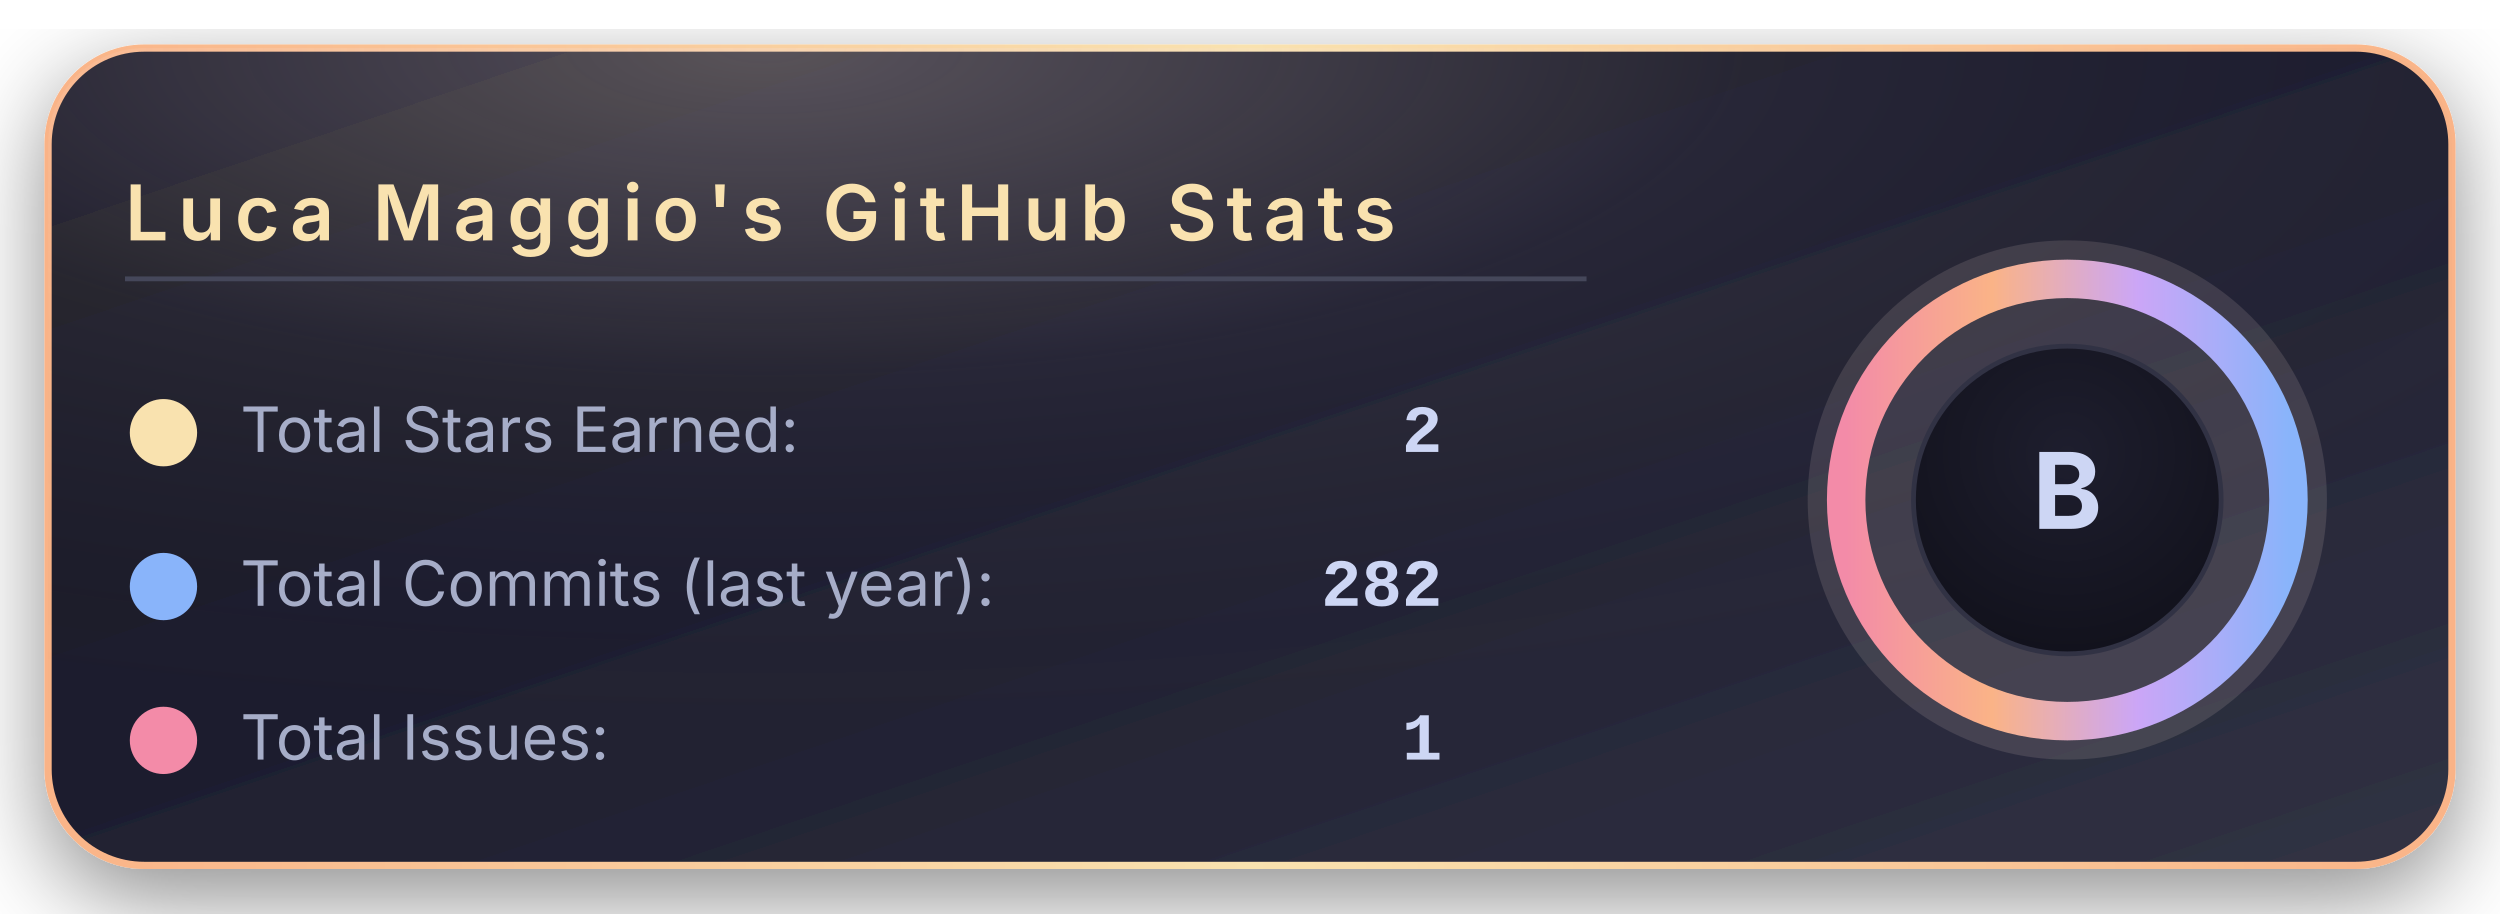
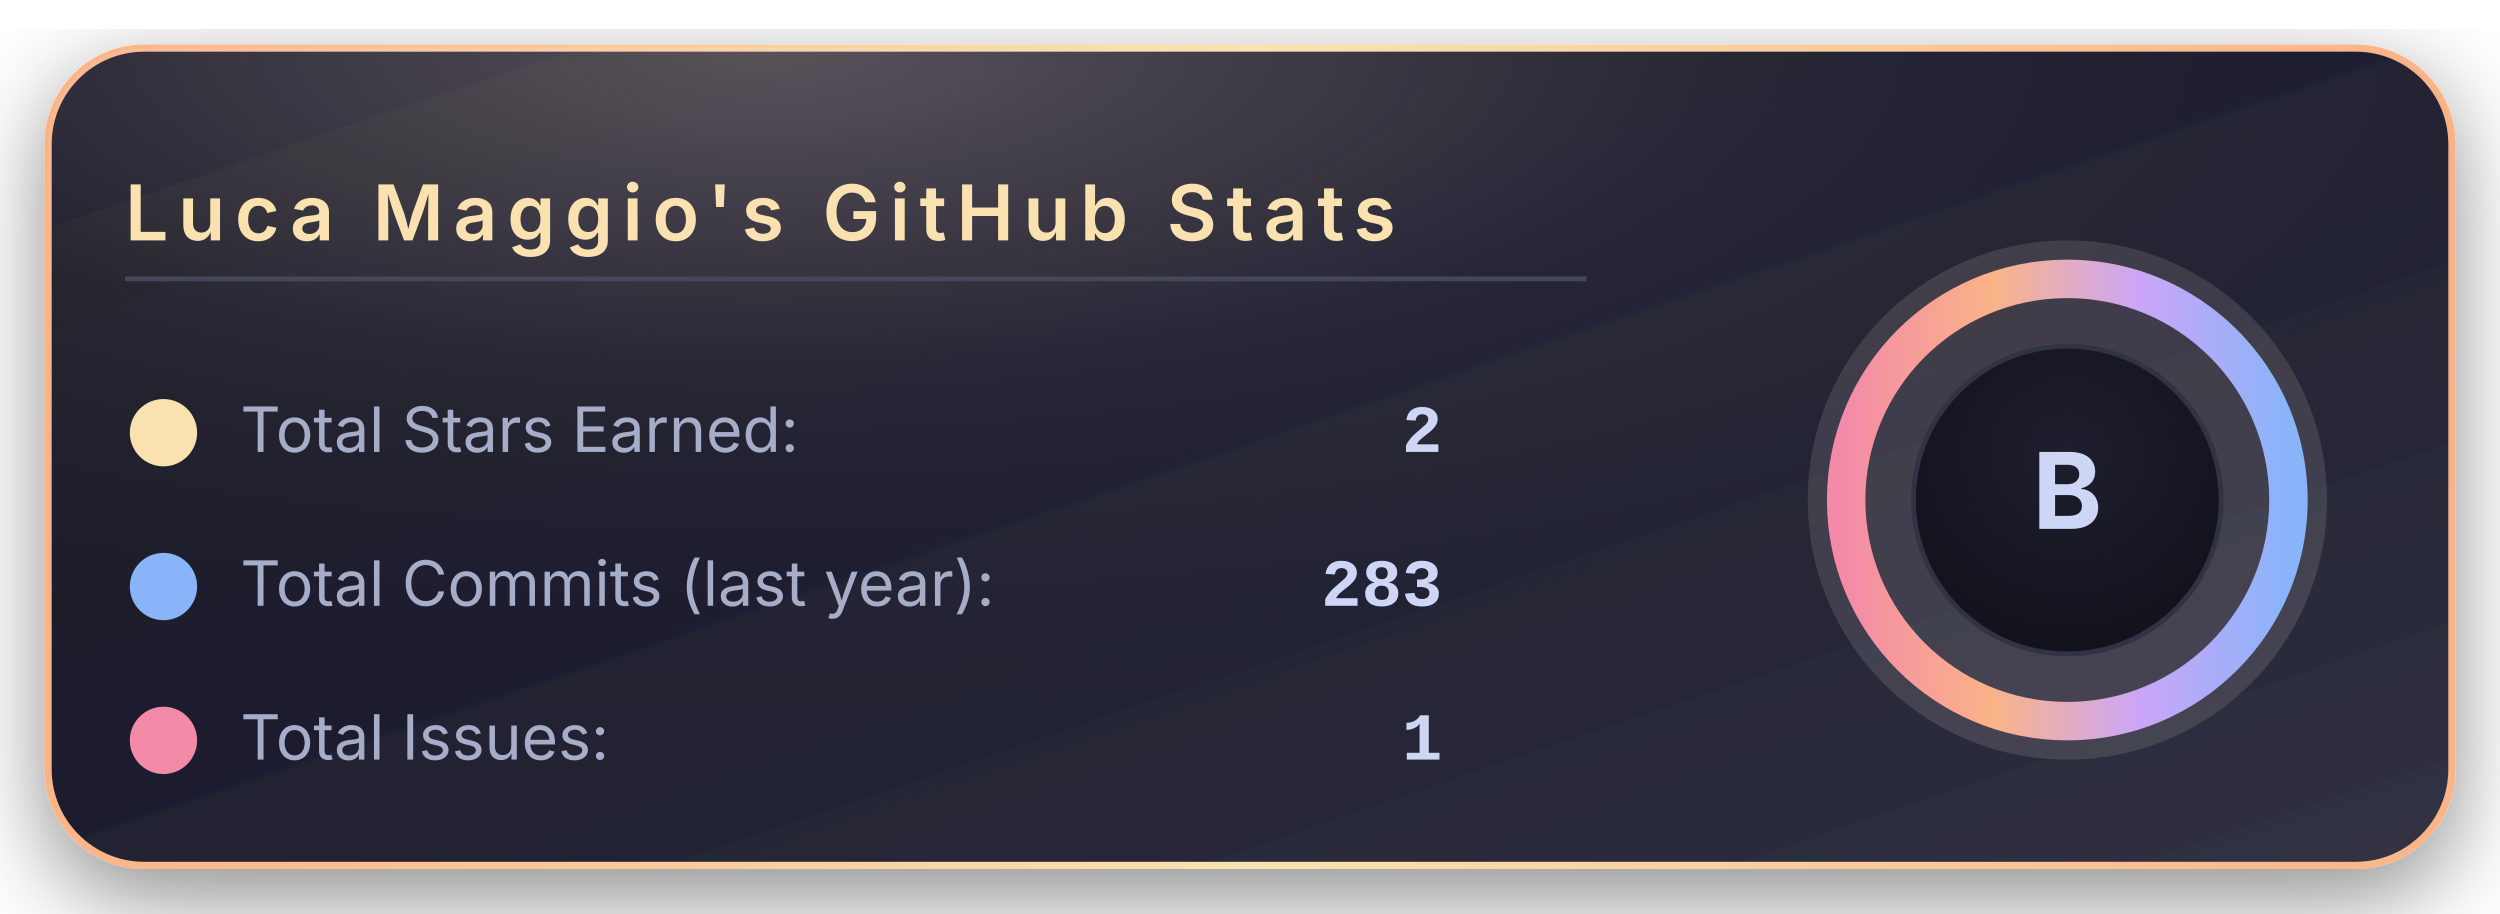
<svg xmlns="http://www.w3.org/2000/svg" width="520" height="190" viewBox="0 0 520 190">
  <defs>
    <linearGradient id="bgGradient" x1="0%" y1="0%" x2="100%" y2="100%">
      <stop offset="0%" stop-color="#181825" />
      <stop offset="45%" stop-color="#1e1e2e" />
      <stop offset="100%" stop-color="#313244" />
    </linearGradient>
    <linearGradient id="borderGradient" x1="0%" y1="0%" x2="100%" y2="0%">
      <stop offset="0%" stop-color="#fab387" />
      <stop offset="50%" stop-color="#f9e2af" />
      <stop offset="100%" stop-color="#fab387" />
    </linearGradient>
    <filter id="softShadow" x="-30%" y="-30%" width="160%" height="160%">
      <feDropShadow dx="0" dy="6" stdDeviation="10" flood-color="#000000" flood-opacity="0.45" />
    </filter>
    <radialGradient id="coffeeGlow" cx="30%" cy="0%" r="90%">
      <stop offset="0%" stop-color="#f5e0dc" stop-opacity="0.28" />
      <stop offset="45%" stop-color="#f5e0dc" stop-opacity="0.05" />
      <stop offset="100%" stop-color="#000000" stop-opacity="0" />
    </radialGradient>
    <radialGradient id="innerCircle" cx="50%" cy="35%" r="70%">
      <stop offset="0%" stop-color="#1e1e2e" />
      <stop offset="100%" stop-color="#11111b" />
    </radialGradient>
    <linearGradient id="ringGradient" x1="0%" y1="0%" x2="100%" y2="0%">
      <stop offset="0%" stop-color="#f38ba8" />
      <stop offset="33%" stop-color="#fab387" />
      <stop offset="66%" stop-color="#cba6f7" />
      <stop offset="100%" stop-color="#89b4fa" />
    </linearGradient>
  </defs>
  <rect x="10" y="10" rx="20" ry="20" width="500" height="170" fill="url(#bgGradient)" stroke="url(#borderGradient)" stroke-width="1.5" filter="url(#softShadow)" />
  <rect x="10" y="10" rx="20" ry="20" width="500" height="170" fill="url(#coffeeGlow)" />
  <text x="26" y="50" font-family="system-ui, -apple-system, BlinkMacSystemFont, 'Segoe UI', sans-serif" font-size="16" font-weight="600" letter-spacing="2" fill="#f9e2af">
      Luca Maggio's GitHub Stats
    </text>
  <line x1="26" y1="58" x2="330" y2="58" stroke="#45475a" stroke-width="1" />
  <circle cx="34" cy="90" r="7" fill="#f9e2af" />
  <text x="50" y="94" font-family="system-ui, -apple-system, BlinkMacSystemFont, 'Segoe UI', sans-serif" font-size="13" fill="#a6adc8">
      Total Stars Earned:
    </text>
  <text x="300" y="94" text-anchor="end" font-family="ui-monospace, SFMono-Regular, Menlo, Monaco, Consolas, 'Liberation Mono', 'Courier New', monospace" font-size="14" font-weight="600" fill="#cdd6f4">
      2
    </text>
  <circle cx="34" cy="122" r="7" fill="#89b4fa" />
  <text x="50" y="126" font-family="system-ui, -apple-system, BlinkMacSystemFont, 'Segoe UI', sans-serif" font-size="13" fill="#a6adc8">
      Total Commits (last year):
    </text>
  <text x="300" y="126" text-anchor="end" font-family="ui-monospace, SFMono-Regular, Menlo, Monaco, Consolas, 'Liberation Mono', 'Courier New', monospace" font-size="14" font-weight="600" fill="#cdd6f4">
-       282
+       283
    </text>
  <circle cx="34" cy="154" r="7" fill="#f38ba8" />
  <text x="50" y="158" font-family="system-ui, -apple-system, BlinkMacSystemFont, 'Segoe UI', sans-serif" font-size="13" fill="#a6adc8">
      Total Issues:
    </text>
  <text x="300" y="158" text-anchor="end" font-family="ui-monospace, SFMono-Regular, Menlo, Monaco, Consolas, 'Liberation Mono', 'Courier New', monospace" font-size="14" font-weight="600" fill="#cdd6f4">
      1
    </text>
  <g transform="translate(430, 104)">
    <circle cx="0" cy="0" r="54" fill="#f5e0dc" opacity="0.13" />
    <circle cx="0" cy="0" r="46" fill="none" stroke="url(#ringGradient)" stroke-width="8" />
    <circle cx="0" cy="0" r="32" fill="url(#innerCircle)" stroke="#313244" stroke-width="1" />
    <text x="0" y="6" text-anchor="middle" font-family="system-ui, -apple-system, BlinkMacSystemFont, 'Segoe UI', sans-serif" font-size="22" font-weight="700" letter-spacing="2" fill="#cdd6f4">
        B
      </text>
  </g>
</svg>
